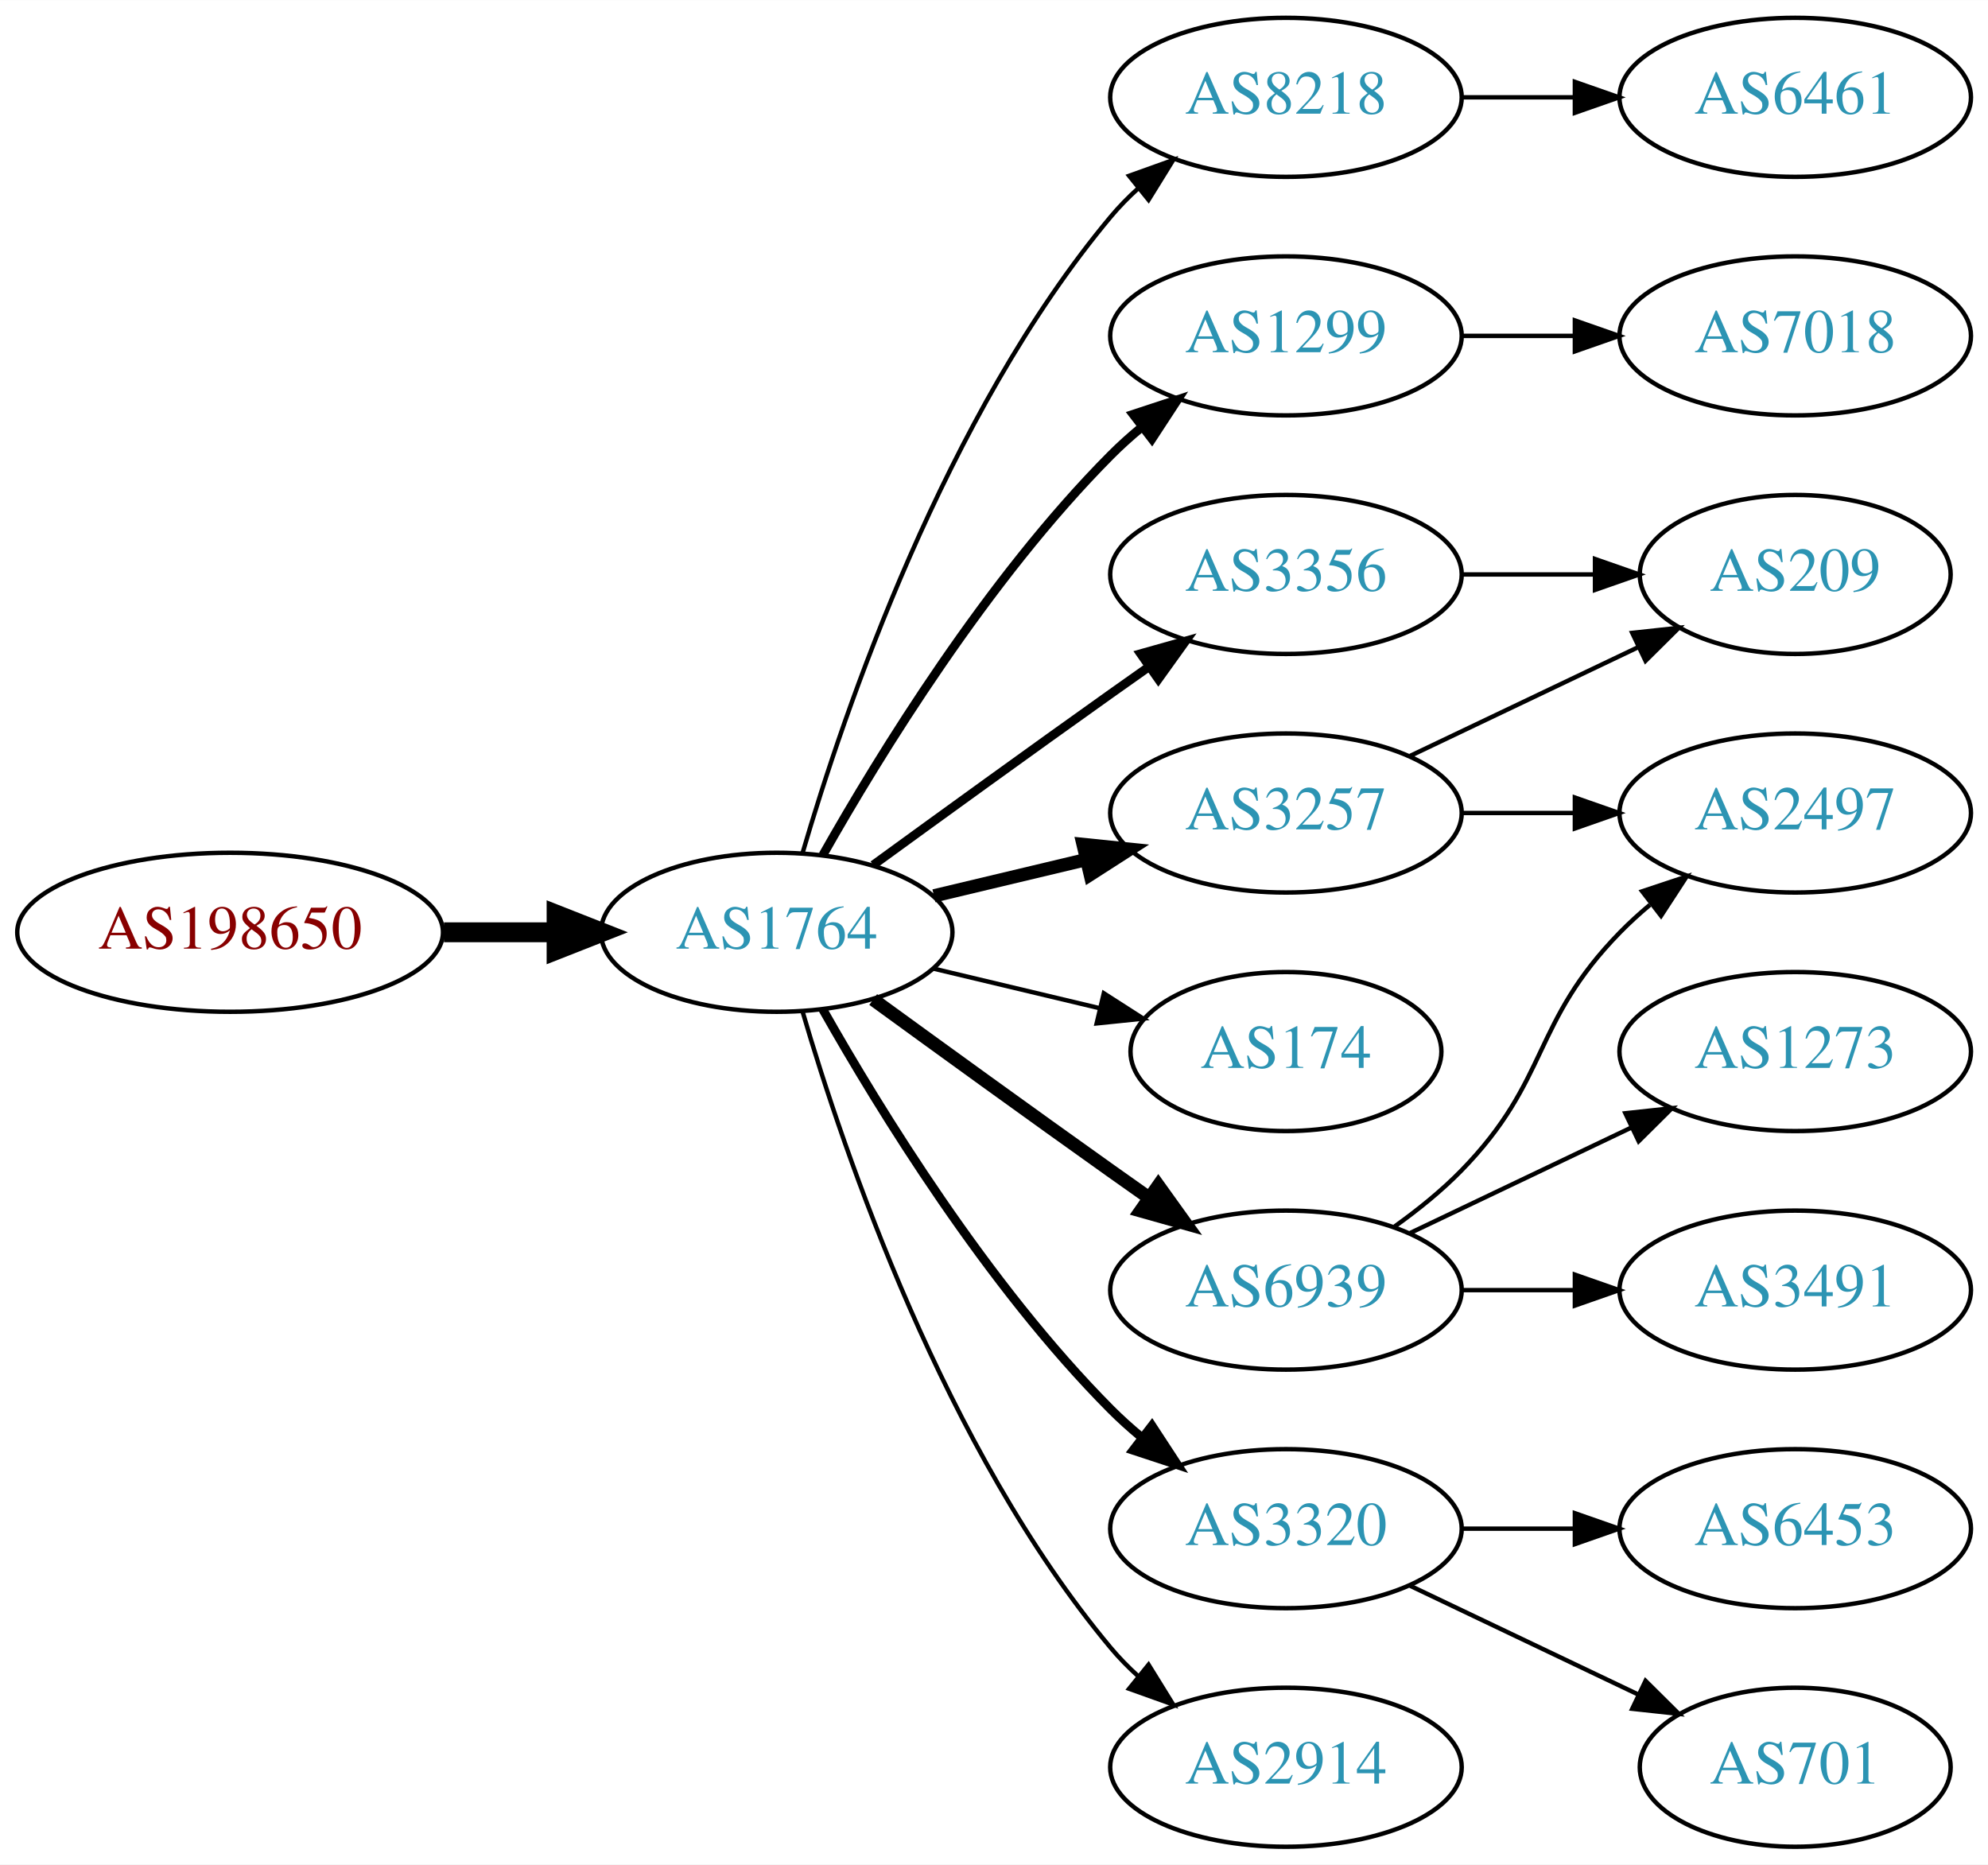
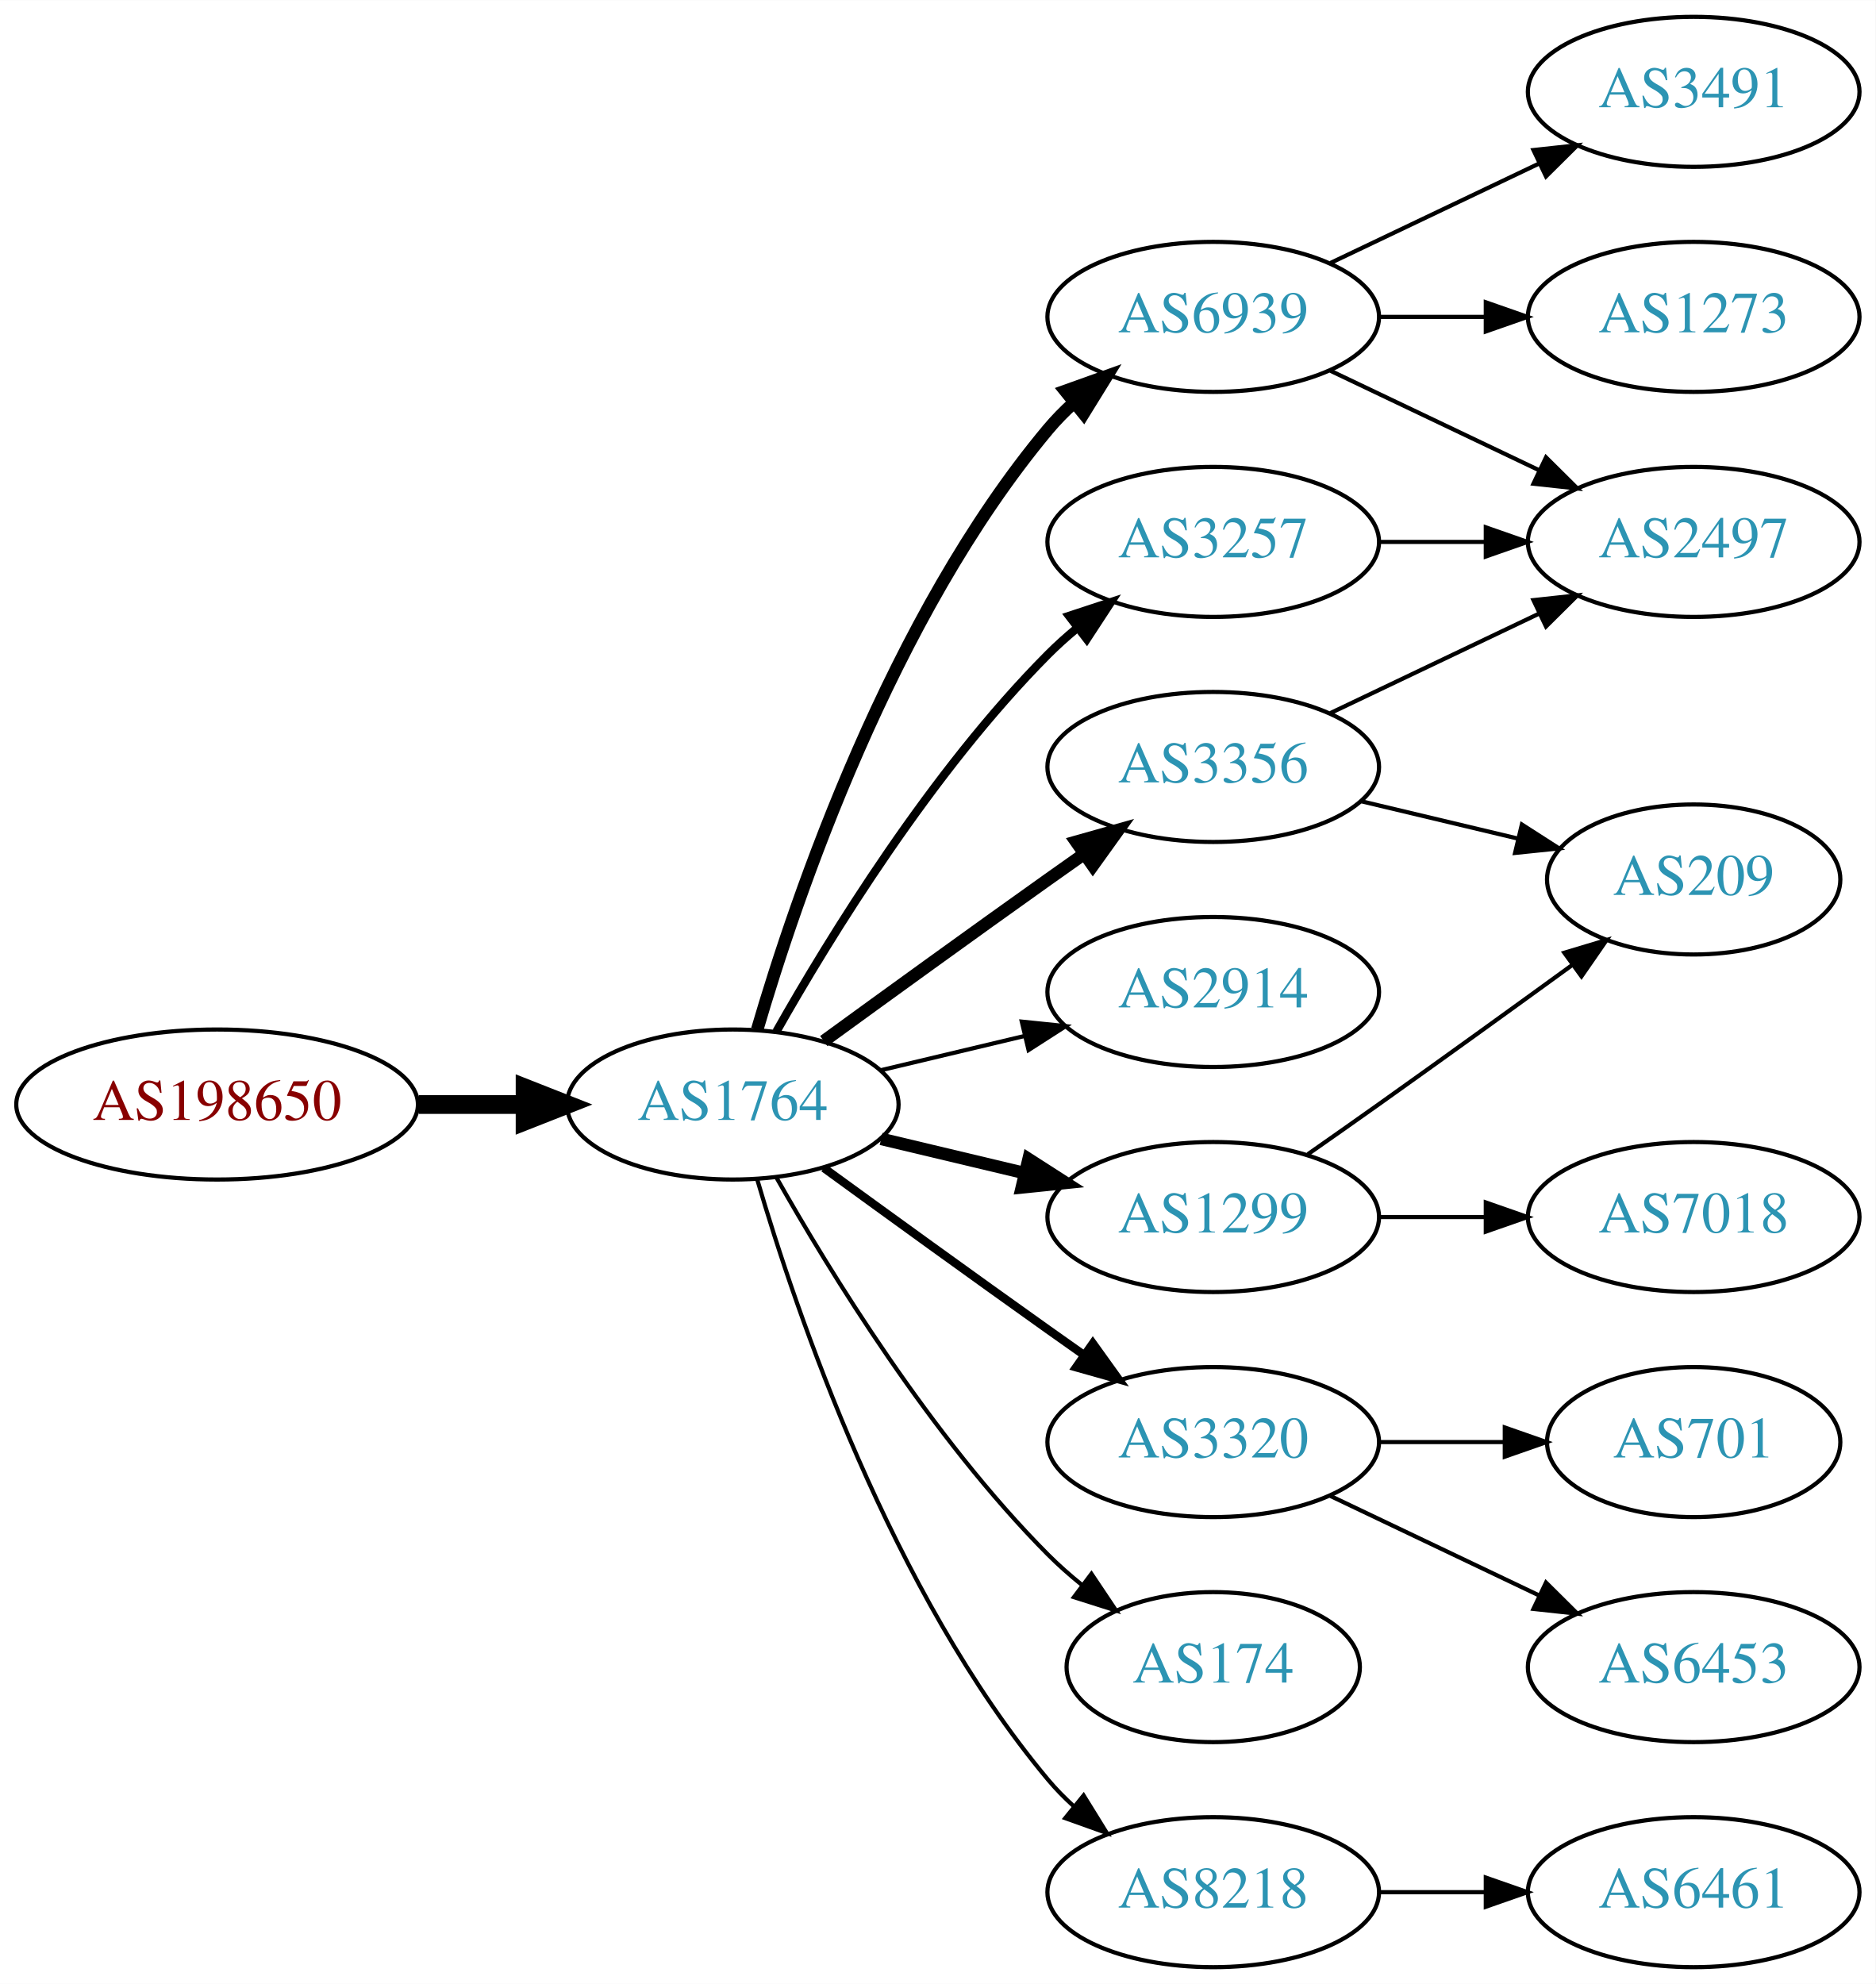
- <svg xmlns="http://www.w3.org/2000/svg" xmlns:xlink="http://www.w3.org/1999/xlink" width="450pt" height="422pt" viewBox="0.00 0.00 450.07 422.00">
-   <g id="graph0" class="graph" transform="scale(1 1) rotate(0) translate(4 418)">
-     <polygon fill="white" stroke="none" points="-4,4 -4,-418 446.07,-418 446.07,4 -4,4" />
+ <svg xmlns="http://www.w3.org/2000/svg" xmlns:xlink="http://www.w3.org/1999/xlink" width="450pt" height="476pt" viewBox="0.00 0.00 450.07 476.00">
+   <g id="graph0" class="graph" transform="scale(1 1) rotate(0) translate(4 472)">
+     <polygon fill="white" stroke="none" points="-4,4 -4,-472 446.07,-472 446.07,4 -4,4" />
    <g id="node1" class="node">
      <g id="a_node1">
        <a xlink:href="/asn/198650" xlink:title="AS198650 ~ APPLIED CHEMICALS Handels-GmbH [AT]">
          <ellipse fill="#ffffff" stroke="black" cx="48.096" cy="-207" rx="48.192" ry="18" />
          <text text-anchor="middle" x="48.096" y="-203.3" font-family="Times,serif" font-size="14.00" fill="#880000">AS198650</text>
        </a>
      </g>
    </g>
    <g id="node2" class="node">
      <g id="a_node2">
        <a xlink:href="/asn/1764" xlink:title="AS1764 ~ NEXTLAYER-AS [AT]">
          <ellipse fill="#ffffff" stroke="black" cx="171.838" cy="-207" rx="39.794" ry="18" />
          <text text-anchor="middle" x="171.838" y="-203.3" font-family="Times,serif" font-size="14.00" fill="#2c94b3">AS1764</text>
        </a>
      </g>
    </g>
    <g id="edge1" class="edge">
      <path fill="none" stroke="black" stroke-width="4.5" d="M96.513,-207C104.867,-207 113.577,-207 121.969,-207" />
      <polygon fill="black" stroke="black" stroke-width="4.5" points="122.004,-210.938 132.004,-207 122.004,-203.063 122.004,-210.938" />
    </g>
    <g id="node3" class="node">
      <g id="a_node3">
-         <a xlink:href="/asn/3257" xlink:title="AS3257 ~ GTT [DE]">
-           <ellipse fill="#ffffff" stroke="black" cx="287.131" cy="-234" rx="39.794" ry="18" />
-           <text text-anchor="middle" x="287.131" y="-230.3" font-family="Times,serif" font-size="14.00" fill="#2c94b3">AS3257</text>
-         </a>
-       </g>
-     </g>
-     <g id="edge2" class="edge">
-       <path fill="none" stroke="black" stroke-width="3" d="M207.445,-215.248C218.316,-217.838 230.471,-220.735 241.913,-223.462" />
-       <polygon fill="black" stroke="black" stroke-width="3" points="241.197,-226.889 251.736,-225.803 242.819,-220.08 241.197,-226.889" />
-     </g>
-     <g id="node4" class="node">
-       <g id="a_node4">
-         <a xlink:href="/asn/8218" xlink:title="AS8218 ~ legacy Neotelecoms [FR]">
-           <ellipse fill="#ffffff" stroke="black" cx="287.131" cy="-396" rx="39.794" ry="18" />
-           <text text-anchor="middle" x="287.131" y="-392.3" font-family="Times,serif" font-size="14.00" fill="#2c94b3">AS8218</text>
-         </a>
-       </g>
-     </g>
-     <g id="edge3" class="edge">
-       <path fill="none" stroke="black" d="M177.712,-225.002C187.026,-256.844 209.843,-323.981 247.484,-369 249.355,-371.237 251.453,-373.374 253.679,-375.396" />
-       <polygon fill="black" stroke="black" points="251.623,-378.234 261.598,-381.804 256.026,-372.793 251.623,-378.234" />
-     </g>
-     <g id="node5" class="node">
-       <g id="a_node5">
-         <a xlink:href="/asn/1299" xlink:title="AS1299 ~ Telia Carrier [EU]">
-           <ellipse fill="#ffffff" stroke="black" cx="287.131" cy="-342" rx="39.794" ry="18" />
-           <text text-anchor="middle" x="287.131" y="-338.3" font-family="Times,serif" font-size="14.00" fill="#2c94b3">AS1299</text>
-         </a>
-       </g>
-     </g>
-     <g id="edge4" class="edge">
-       <path fill="none" stroke="black" stroke-width="2" d="M182.298,-224.49C195.08,-247.096 219.512,-286.886 247.484,-315 249.595,-317.121 251.891,-319.188 254.277,-321.171" />
-       <polygon fill="black" stroke="black" stroke-width="2" points="252.529,-324.242 262.592,-327.556 256.792,-318.69 252.529,-324.242" />
-     </g>
-     <g id="node6" class="node">
-       <g id="a_node6">
-         <a xlink:href="/asn/6939" xlink:title="AS6939 ~ Hurricane Electric LLC [US]">
-           <ellipse fill="#ffffff" stroke="black" cx="287.131" cy="-126" rx="39.794" ry="18" />
-           <text text-anchor="middle" x="287.131" y="-122.3" font-family="Times,serif" font-size="14.00" fill="#2c94b3">AS6939</text>
-         </a>
-       </g>
-     </g>
-     <g id="edge5" class="edge">
-       <path fill="none" stroke="black" stroke-width="3" d="M193.686,-191.778C208.62,-180.909 229.234,-165.975 247.484,-153 250.305,-150.995 253.248,-148.915 256.196,-146.841" />
-       <polygon fill="black" stroke="black" stroke-width="3" points="258.242,-149.681 264.421,-141.074 254.223,-143.95 258.242,-149.681" />
-     </g>
-     <g id="node7" class="node">
-       <g id="a_node7">
-         <a xlink:href="/asn/174" xlink:title="AS174 ~ Cogent Communications [US]">
-           <ellipse fill="#ffffff" stroke="black" cx="287.131" cy="-180" rx="35.194" ry="18" />
-           <text text-anchor="middle" x="287.131" y="-176.3" font-family="Times,serif" font-size="14.00" fill="#2c94b3">AS174</text>
-         </a>
-       </g>
-     </g>
-     <g id="edge6" class="edge">
-       <path fill="none" stroke="black" d="M207.445,-198.752C219.24,-195.942 232.544,-192.771 244.812,-189.847" />
-       <polygon fill="black" stroke="black" points="245.901,-193.186 254.817,-187.463 244.278,-186.376 245.901,-193.186" />
-     </g>
-     <g id="node8" class="node">
-       <g id="a_node8">
        <a xlink:href="/asn/3356" xlink:title="AS3356 ~ Level 3 Parent, LLC [US]">
          <ellipse fill="#ffffff" stroke="black" cx="287.131" cy="-288" rx="39.794" ry="18" />
          <text text-anchor="middle" x="287.131" y="-284.3" font-family="Times,serif" font-size="14.00" fill="#2c94b3">AS3356</text>
        </a>
      </g>
    </g>
+     <g id="edge2" class="edge">
+       <path fill="none" stroke="black" stroke-width="3" d="M193.686,-222.222C208.62,-233.091 229.234,-248.025 247.484,-261 250.305,-263.005 253.248,-265.085 256.196,-267.159" />
+       <polygon fill="black" stroke="black" stroke-width="3" points="254.223,-270.05 264.421,-272.926 258.242,-264.319 254.223,-270.05" />
+     </g>
+     <g id="node4" class="node">
+       <g id="a_node4">
+         <a xlink:href="/asn/3257" xlink:title="AS3257 ~ GTT [DE]">
+           <ellipse fill="#ffffff" stroke="black" cx="287.131" cy="-342" rx="39.794" ry="18" />
+           <text text-anchor="middle" x="287.131" y="-338.3" font-family="Times,serif" font-size="14.00" fill="#2c94b3">AS3257</text>
+         </a>
+       </g>
+     </g>
+     <g id="edge3" class="edge">
+       <path fill="none" stroke="black" stroke-width="2" d="M182.298,-224.49C195.08,-247.096 219.512,-286.886 247.484,-315 249.595,-317.121 251.891,-319.188 254.277,-321.171" />
+       <polygon fill="black" stroke="black" stroke-width="2" points="252.529,-324.242 262.592,-327.556 256.792,-318.69 252.529,-324.242" />
+     </g>
+     <g id="node5" class="node">
+       <g id="a_node5">
+         <a xlink:href="/asn/6939" xlink:title="AS6939 ~ Hurricane Electric LLC [US]">
+           <ellipse fill="#ffffff" stroke="black" cx="287.131" cy="-396" rx="39.794" ry="18" />
+           <text text-anchor="middle" x="287.131" y="-392.3" font-family="Times,serif" font-size="14.00" fill="#2c94b3">AS6939</text>
+         </a>
+       </g>
+     </g>
+     <g id="edge4" class="edge">
+       <path fill="none" stroke="black" stroke-width="3" d="M177.712,-225.002C187.026,-256.844 209.843,-323.981 247.484,-369 249.355,-371.237 251.453,-373.374 253.679,-375.396" />
+       <polygon fill="black" stroke="black" stroke-width="3" points="251.623,-378.234 261.598,-381.804 256.026,-372.793 251.623,-378.234" />
+     </g>
+     <g id="node6" class="node">
+       <g id="a_node6">
+         <a xlink:href="/asn/2914" xlink:title="AS2914 ~ NTT America, Inc. [US]">
+           <ellipse fill="#ffffff" stroke="black" cx="287.131" cy="-234" rx="39.794" ry="18" />
+           <text text-anchor="middle" x="287.131" y="-230.3" font-family="Times,serif" font-size="14.00" fill="#2c94b3">AS2914</text>
+         </a>
+       </g>
+     </g>
+     <g id="edge5" class="edge">
+       <path fill="none" stroke="black" d="M207.445,-215.248C218.316,-217.838 230.471,-220.735 241.913,-223.462" />
+       <polygon fill="black" stroke="black" points="241.197,-226.889 251.736,-225.803 242.819,-220.08 241.197,-226.889" />
+     </g>
+     <g id="node7" class="node">
+       <g id="a_node7">
+         <a xlink:href="/asn/3320" xlink:title="AS3320 ~ DTAG [DE]">
+           <ellipse fill="#ffffff" stroke="black" cx="287.131" cy="-126" rx="39.794" ry="18" />
+           <text text-anchor="middle" x="287.131" y="-122.3" font-family="Times,serif" font-size="14.00" fill="#2c94b3">AS3320</text>
+         </a>
+       </g>
+     </g>
+     <g id="edge6" class="edge">
+       <path fill="none" stroke="black" stroke-width="2" d="M193.686,-191.778C208.62,-180.909 229.234,-165.975 247.484,-153 250.305,-150.995 253.248,-148.915 256.196,-146.841" />
+       <polygon fill="black" stroke="black" stroke-width="2" points="258.242,-149.681 264.421,-141.074 254.223,-143.95 258.242,-149.681" />
+     </g>
+     <g id="node8" class="node">
+       <g id="a_node8">
+         <a xlink:href="/asn/1299" xlink:title="AS1299 ~ Telia Carrier [EU]">
+           <ellipse fill="#ffffff" stroke="black" cx="287.131" cy="-180" rx="39.794" ry="18" />
+           <text text-anchor="middle" x="287.131" y="-176.3" font-family="Times,serif" font-size="14.00" fill="#2c94b3">AS1299</text>
+         </a>
+       </g>
+     </g>
    <g id="edge7" class="edge">
-       <path fill="none" stroke="black" stroke-width="2" d="M193.686,-222.222C208.62,-233.091 229.234,-248.025 247.484,-261 250.305,-263.005 253.248,-265.085 256.196,-267.159" />
-       <polygon fill="black" stroke="black" stroke-width="2" points="254.223,-270.05 264.421,-272.926 258.242,-264.319 254.223,-270.05" />
+       <path fill="none" stroke="black" stroke-width="3" d="M207.445,-198.752C218.316,-196.162 230.471,-193.265 241.913,-190.538" />
+       <polygon fill="black" stroke="black" stroke-width="3" points="242.819,-193.92 251.736,-188.197 241.197,-187.111 242.819,-193.92" />
    </g>
    <g id="node9" class="node">
      <g id="a_node9">
-         <a xlink:href="/asn/3320" xlink:title="AS3320 ~ DTAG [DE]">
-           <ellipse fill="#ffffff" stroke="black" cx="287.131" cy="-72" rx="39.794" ry="18" />
-           <text text-anchor="middle" x="287.131" y="-68.3" font-family="Times,serif" font-size="14.00" fill="#2c94b3">AS3320</text>
+         <a xlink:href="/asn/174" xlink:title="AS174 ~ Cogent Communications [US]">
+           <ellipse fill="#ffffff" stroke="black" cx="287.131" cy="-72" rx="35.194" ry="18" />
+           <text text-anchor="middle" x="287.131" y="-68.3" font-family="Times,serif" font-size="14.00" fill="#2c94b3">AS174</text>
        </a>
      </g>
    </g>
    <g id="edge8" class="edge">
-       <path fill="none" stroke="black" stroke-width="2" d="M182.298,-189.51C195.08,-166.904 219.512,-127.114 247.484,-99 249.595,-96.879 251.891,-94.812 254.277,-92.829" />
-       <polygon fill="black" stroke="black" stroke-width="2" points="256.792,-95.31 262.592,-86.444 252.529,-89.758 256.792,-95.31" />
+       <path fill="none" stroke="black" d="M182.298,-189.51C195.08,-166.904 219.512,-127.114 247.484,-99 249.985,-96.487 252.745,-94.052 255.606,-91.739" />
+       <polygon fill="black" stroke="black" points="257.907,-94.389 263.804,-85.587 253.705,-88.79 257.907,-94.389" />
    </g>
    <g id="node10" class="node">
      <g id="a_node10">
-         <a xlink:href="/asn/2914" xlink:title="AS2914 ~ NTT America, Inc. [US]">
+         <a xlink:href="/asn/8218" xlink:title="AS8218 ~ legacy Neotelecoms [FR]">
          <ellipse fill="#ffffff" stroke="black" cx="287.131" cy="-18" rx="39.794" ry="18" />
-           <text text-anchor="middle" x="287.131" y="-14.3" font-family="Times,serif" font-size="14.00" fill="#2c94b3">AS2914</text>
+           <text text-anchor="middle" x="287.131" y="-14.3" font-family="Times,serif" font-size="14.00" fill="#2c94b3">AS8218</text>
        </a>
      </g>
    </g>
    <g id="edge9" class="edge">
      <path fill="none" stroke="black" d="M177.712,-188.998C187.026,-157.156 209.843,-90.019 247.484,-45 249.355,-42.763 251.453,-40.626 253.679,-38.604" />
      <polygon fill="black" stroke="black" points="256.026,-41.208 261.598,-32.196 251.623,-35.766 256.026,-41.208" />
    </g>
    <g id="node11" class="node">
      <g id="a_node11">
        <a xlink:href="/asn/2497" xlink:title="AS2497 ~ Internet Initiative Japan Inc. [JP]">
-           <ellipse fill="#ffffff" stroke="black" cx="402.424" cy="-234" rx="39.794" ry="18" />
-           <text text-anchor="middle" x="402.424" y="-230.3" font-family="Times,serif" font-size="14.00" fill="#2c94b3">AS2497</text>
+           <ellipse fill="#ffffff" stroke="black" cx="402.424" cy="-342" rx="39.794" ry="18" />
+           <text text-anchor="middle" x="402.424" y="-338.3" font-family="Times,serif" font-size="14.00" fill="#2c94b3">AS2497</text>
        </a>
      </g>
    </g>
    <g id="edge10" class="edge">
-       <path fill="none" stroke="black" d="M326.803,-234C335.006,-234 343.77,-234 352.302,-234" />
-       <polygon fill="black" stroke="black" points="352.541,-237.5 362.541,-234 352.541,-230.5 352.541,-237.5" />
+       <path fill="none" stroke="black" d="M315.267,-300.934C330.261,-308.081 349.082,-317.052 365.306,-324.785" />
+       <polygon fill="black" stroke="black" points="363.976,-328.028 374.509,-329.171 366.988,-321.709 363.976,-328.028" />
    </g>
    <g id="node12" class="node">
      <g id="a_node12">
        <a xlink:href="/asn/209" xlink:title="AS209 ~ CenturyLink Communications, LLC [US]">
-           <ellipse fill="#ffffff" stroke="black" cx="402.424" cy="-288" rx="35.194" ry="18" />
-           <text text-anchor="middle" x="402.424" y="-284.3" font-family="Times,serif" font-size="14.00" fill="#2c94b3">AS209</text>
+           <ellipse fill="#ffffff" stroke="black" cx="402.424" cy="-261" rx="35.194" ry="18" />
+           <text text-anchor="middle" x="402.424" y="-257.3" font-family="Times,serif" font-size="14.00" fill="#2c94b3">AS209</text>
        </a>
      </g>
    </g>
    <g id="edge11" class="edge">
-       <path fill="none" stroke="black" d="M315.267,-246.934C330.699,-254.29 350.185,-263.577 366.72,-271.459" />
-       <polygon fill="black" stroke="black" points="365.529,-274.768 376.062,-275.911 368.54,-268.449 365.529,-274.768" />
+       <path fill="none" stroke="black" d="M322.738,-279.752C334.533,-276.942 347.837,-273.771 360.105,-270.847" />
+       <polygon fill="black" stroke="black" points="361.194,-274.186 370.11,-268.463 359.571,-267.376 361.194,-274.186" />
+     </g>
+     <g id="edge12" class="edge">
+       <path fill="none" stroke="black" d="M326.803,-342C335.006,-342 343.77,-342 352.302,-342" />
+       <polygon fill="black" stroke="black" points="352.541,-345.5 362.541,-342 352.541,-338.5 352.541,-345.5" />
+     </g>
+     <g id="edge13" class="edge">
+       <path fill="none" stroke="black" d="M315.267,-383.066C330.261,-375.919 349.082,-366.948 365.306,-359.215" />
+       <polygon fill="black" stroke="black" points="366.988,-362.291 374.509,-354.829 363.976,-355.972 366.988,-362.291" />
    </g>
    <g id="node13" class="node">
      <g id="a_node13">
-         <a xlink:href="/asn/6461" xlink:title="AS6461 ~ Zayo Bandwidth [US]">
+         <a xlink:href="/asn/3491" xlink:title="AS3491 ~ PCCW Global, Inc. [US]">
+           <ellipse fill="#ffffff" stroke="black" cx="402.424" cy="-450" rx="39.794" ry="18" />
+           <text text-anchor="middle" x="402.424" y="-446.3" font-family="Times,serif" font-size="14.00" fill="#2c94b3">AS3491</text>
+         </a>
+       </g>
+     </g>
+     <g id="edge14" class="edge">
+       <path fill="none" stroke="black" d="M315.267,-408.934C330.261,-416.081 349.082,-425.052 365.306,-432.785" />
+       <polygon fill="black" stroke="black" points="363.976,-436.028 374.509,-437.171 366.988,-429.709 363.976,-436.028" />
+     </g>
+     <g id="node14" class="node">
+       <g id="a_node14">
+         <a xlink:href="/asn/1273" xlink:title="AS1273 ~ Vodafone Group PLC [EU]">
          <ellipse fill="#ffffff" stroke="black" cx="402.424" cy="-396" rx="39.794" ry="18" />
-           <text text-anchor="middle" x="402.424" y="-392.3" font-family="Times,serif" font-size="14.00" fill="#2c94b3">AS6461</text>
-         </a>
-       </g>
-     </g>
-     <g id="edge12" class="edge">
+           <text text-anchor="middle" x="402.424" y="-392.3" font-family="Times,serif" font-size="14.00" fill="#2c94b3">AS1273</text>
+         </a>
+       </g>
+     </g>
+     <g id="edge15" class="edge">
      <path fill="none" stroke="black" d="M326.803,-396C335.006,-396 343.77,-396 352.302,-396" />
      <polygon fill="black" stroke="black" points="352.541,-399.5 362.541,-396 352.541,-392.5 352.541,-399.5" />
    </g>
-     <g id="node14" class="node">
-       <g id="a_node14">
-         <a xlink:href="/asn/7018" xlink:title="AS7018 ~ AT&amp;T Services, Inc. [US]">
-           <ellipse fill="#ffffff" stroke="black" cx="402.424" cy="-342" rx="39.794" ry="18" />
-           <text text-anchor="middle" x="402.424" y="-338.3" font-family="Times,serif" font-size="14.00" fill="#2c94b3">AS7018</text>
-         </a>
-       </g>
-     </g>
-     <g id="edge13" class="edge">
-       <path fill="none" stroke="black" d="M326.803,-342C335.006,-342 343.77,-342 352.302,-342" />
-       <polygon fill="black" stroke="black" points="352.541,-345.5 362.541,-342 352.541,-338.5 352.541,-345.5" />
-     </g>
-     <g id="edge15" class="edge">
-       <path fill="none" stroke="black" d="M311.725,-140.389C316.981,-144.148 322.313,-148.437 326.777,-153 346.95,-173.617 342.605,-186.383 362.777,-207 364.87,-209.139 367.154,-211.218 369.53,-213.21" />
-       <polygon fill="black" stroke="black" points="367.774,-216.275 377.83,-219.611 372.049,-210.732 367.774,-216.275" />
-     </g>
    <g id="node15" class="node">
      <g id="a_node15">
-         <a xlink:href="/asn/1273" xlink:title="AS1273 ~ Vodafone Group PLC [EU]">
-           <ellipse fill="#ffffff" stroke="black" cx="402.424" cy="-180" rx="39.794" ry="18" />
-           <text text-anchor="middle" x="402.424" y="-176.3" font-family="Times,serif" font-size="14.00" fill="#2c94b3">AS1273</text>
-         </a>
-       </g>
-     </g>
-     <g id="edge14" class="edge">
-       <path fill="none" stroke="black" d="M315.267,-138.934C330.261,-146.081 349.082,-155.052 365.306,-162.785" />
-       <polygon fill="black" stroke="black" points="363.976,-166.028 374.509,-167.171 366.988,-159.709 363.976,-166.028" />
+         <a xlink:href="/asn/701" xlink:title="AS701 ~ UUNET [US]">
+           <ellipse fill="#ffffff" stroke="black" cx="402.424" cy="-126" rx="35.194" ry="18" />
+           <text text-anchor="middle" x="402.424" y="-122.3" font-family="Times,serif" font-size="14.00" fill="#2c94b3">AS701</text>
+         </a>
+       </g>
+     </g>
+     <g id="edge16" class="edge">
+       <path fill="none" stroke="black" d="M326.803,-126C336.508,-126 346.999,-126 356.962,-126" />
+       <polygon fill="black" stroke="black" points="357.098,-129.5 367.098,-126 357.098,-122.5 357.098,-129.5" />
    </g>
    <g id="node16" class="node">
      <g id="a_node16">
-         <a xlink:href="/asn/3491" xlink:title="AS3491 ~ PCCW Global, Inc. [US]">
-           <ellipse fill="#ffffff" stroke="black" cx="402.424" cy="-126" rx="39.794" ry="18" />
-           <text text-anchor="middle" x="402.424" y="-122.3" font-family="Times,serif" font-size="14.00" fill="#2c94b3">AS3491</text>
-         </a>
-       </g>
-     </g>
-     <g id="edge16" class="edge">
-       <path fill="none" stroke="black" d="M326.803,-126C335.006,-126 343.77,-126 352.302,-126" />
-       <polygon fill="black" stroke="black" points="352.541,-129.5 362.541,-126 352.541,-122.5 352.541,-129.5" />
-     </g>
-     <g id="edge19" class="edge">
-       <path fill="none" stroke="black" d="M326.803,-288C336.508,-288 346.999,-288 356.962,-288" />
-       <polygon fill="black" stroke="black" points="357.098,-291.5 367.098,-288 357.098,-284.5 357.098,-291.5" />
-     </g>
-     <g id="node17" class="node">
-       <g id="a_node17">
        <a xlink:href="/asn/6453" xlink:title="AS6453 ~ TATA COMMUNICATIONS (AMERICA) INC [US]">
          <ellipse fill="#ffffff" stroke="black" cx="402.424" cy="-72" rx="39.794" ry="18" />
          <text text-anchor="middle" x="402.424" y="-68.3" font-family="Times,serif" font-size="14.00" fill="#2c94b3">AS6453</text>
        </a>
      </g>
    </g>
    <g id="edge17" class="edge">
-       <path fill="none" stroke="black" d="M326.803,-72C335.006,-72 343.77,-72 352.302,-72" />
-       <polygon fill="black" stroke="black" points="352.541,-75.5 362.541,-72 352.541,-68.5 352.541,-75.5" />
+       <path fill="none" stroke="black" d="M315.267,-113.066C330.261,-105.919 349.082,-96.948 365.306,-89.215" />
+       <polygon fill="black" stroke="black" points="366.988,-92.291 374.509,-84.829 363.976,-85.972 366.988,-92.291" />
+     </g>
+     <g id="edge18" class="edge">
+       <path fill="none" stroke="black" d="M309.841,-195.074C315.377,-198.943 321.307,-203.111 326.777,-207 342.215,-217.975 359.343,-230.352 373.295,-240.485" />
+       <polygon fill="black" stroke="black" points="371.382,-243.421 381.528,-246.471 375.498,-237.759 371.382,-243.421" />
+     </g>
+     <g id="node17" class="node">
+       <g id="a_node17">
+         <a xlink:href="/asn/7018" xlink:title="AS7018 ~ AT&amp;T Services, Inc. [US]">
+           <ellipse fill="#ffffff" stroke="black" cx="402.424" cy="-180" rx="39.794" ry="18" />
+           <text text-anchor="middle" x="402.424" y="-176.3" font-family="Times,serif" font-size="14.00" fill="#2c94b3">AS7018</text>
+         </a>
+       </g>
+     </g>
+     <g id="edge19" class="edge">
+       <path fill="none" stroke="black" d="M326.803,-180C335.006,-180 343.77,-180 352.302,-180" />
+       <polygon fill="black" stroke="black" points="352.541,-183.5 362.541,-180 352.541,-176.5 352.541,-183.5" />
    </g>
    <g id="node18" class="node">
      <g id="a_node18">
-         <a xlink:href="/asn/701" xlink:title="AS701 ~ UUNET [US]">
-           <ellipse fill="#ffffff" stroke="black" cx="402.424" cy="-18" rx="35.194" ry="18" />
-           <text text-anchor="middle" x="402.424" y="-14.3" font-family="Times,serif" font-size="14.00" fill="#2c94b3">AS701</text>
-         </a>
-       </g>
-     </g>
-     <g id="edge18" class="edge">
-       <path fill="none" stroke="black" d="M315.267,-59.066C330.699,-51.71 350.185,-42.423 366.72,-34.541" />
-       <polygon fill="black" stroke="black" points="368.54,-37.551 376.062,-30.089 365.529,-31.232 368.54,-37.551" />
+         <a xlink:href="/asn/6461" xlink:title="AS6461 ~ Zayo Bandwidth [US]">
+           <ellipse fill="#ffffff" stroke="black" cx="402.424" cy="-18" rx="39.794" ry="18" />
+           <text text-anchor="middle" x="402.424" y="-14.3" font-family="Times,serif" font-size="14.00" fill="#2c94b3">AS6461</text>
+         </a>
+       </g>
+     </g>
+     <g id="edge20" class="edge">
+       <path fill="none" stroke="black" d="M326.803,-18C335.006,-18 343.77,-18 352.302,-18" />
+       <polygon fill="black" stroke="black" points="352.541,-21.5 362.541,-18 352.541,-14.5 352.541,-21.5" />
    </g>
  </g>
</svg>
